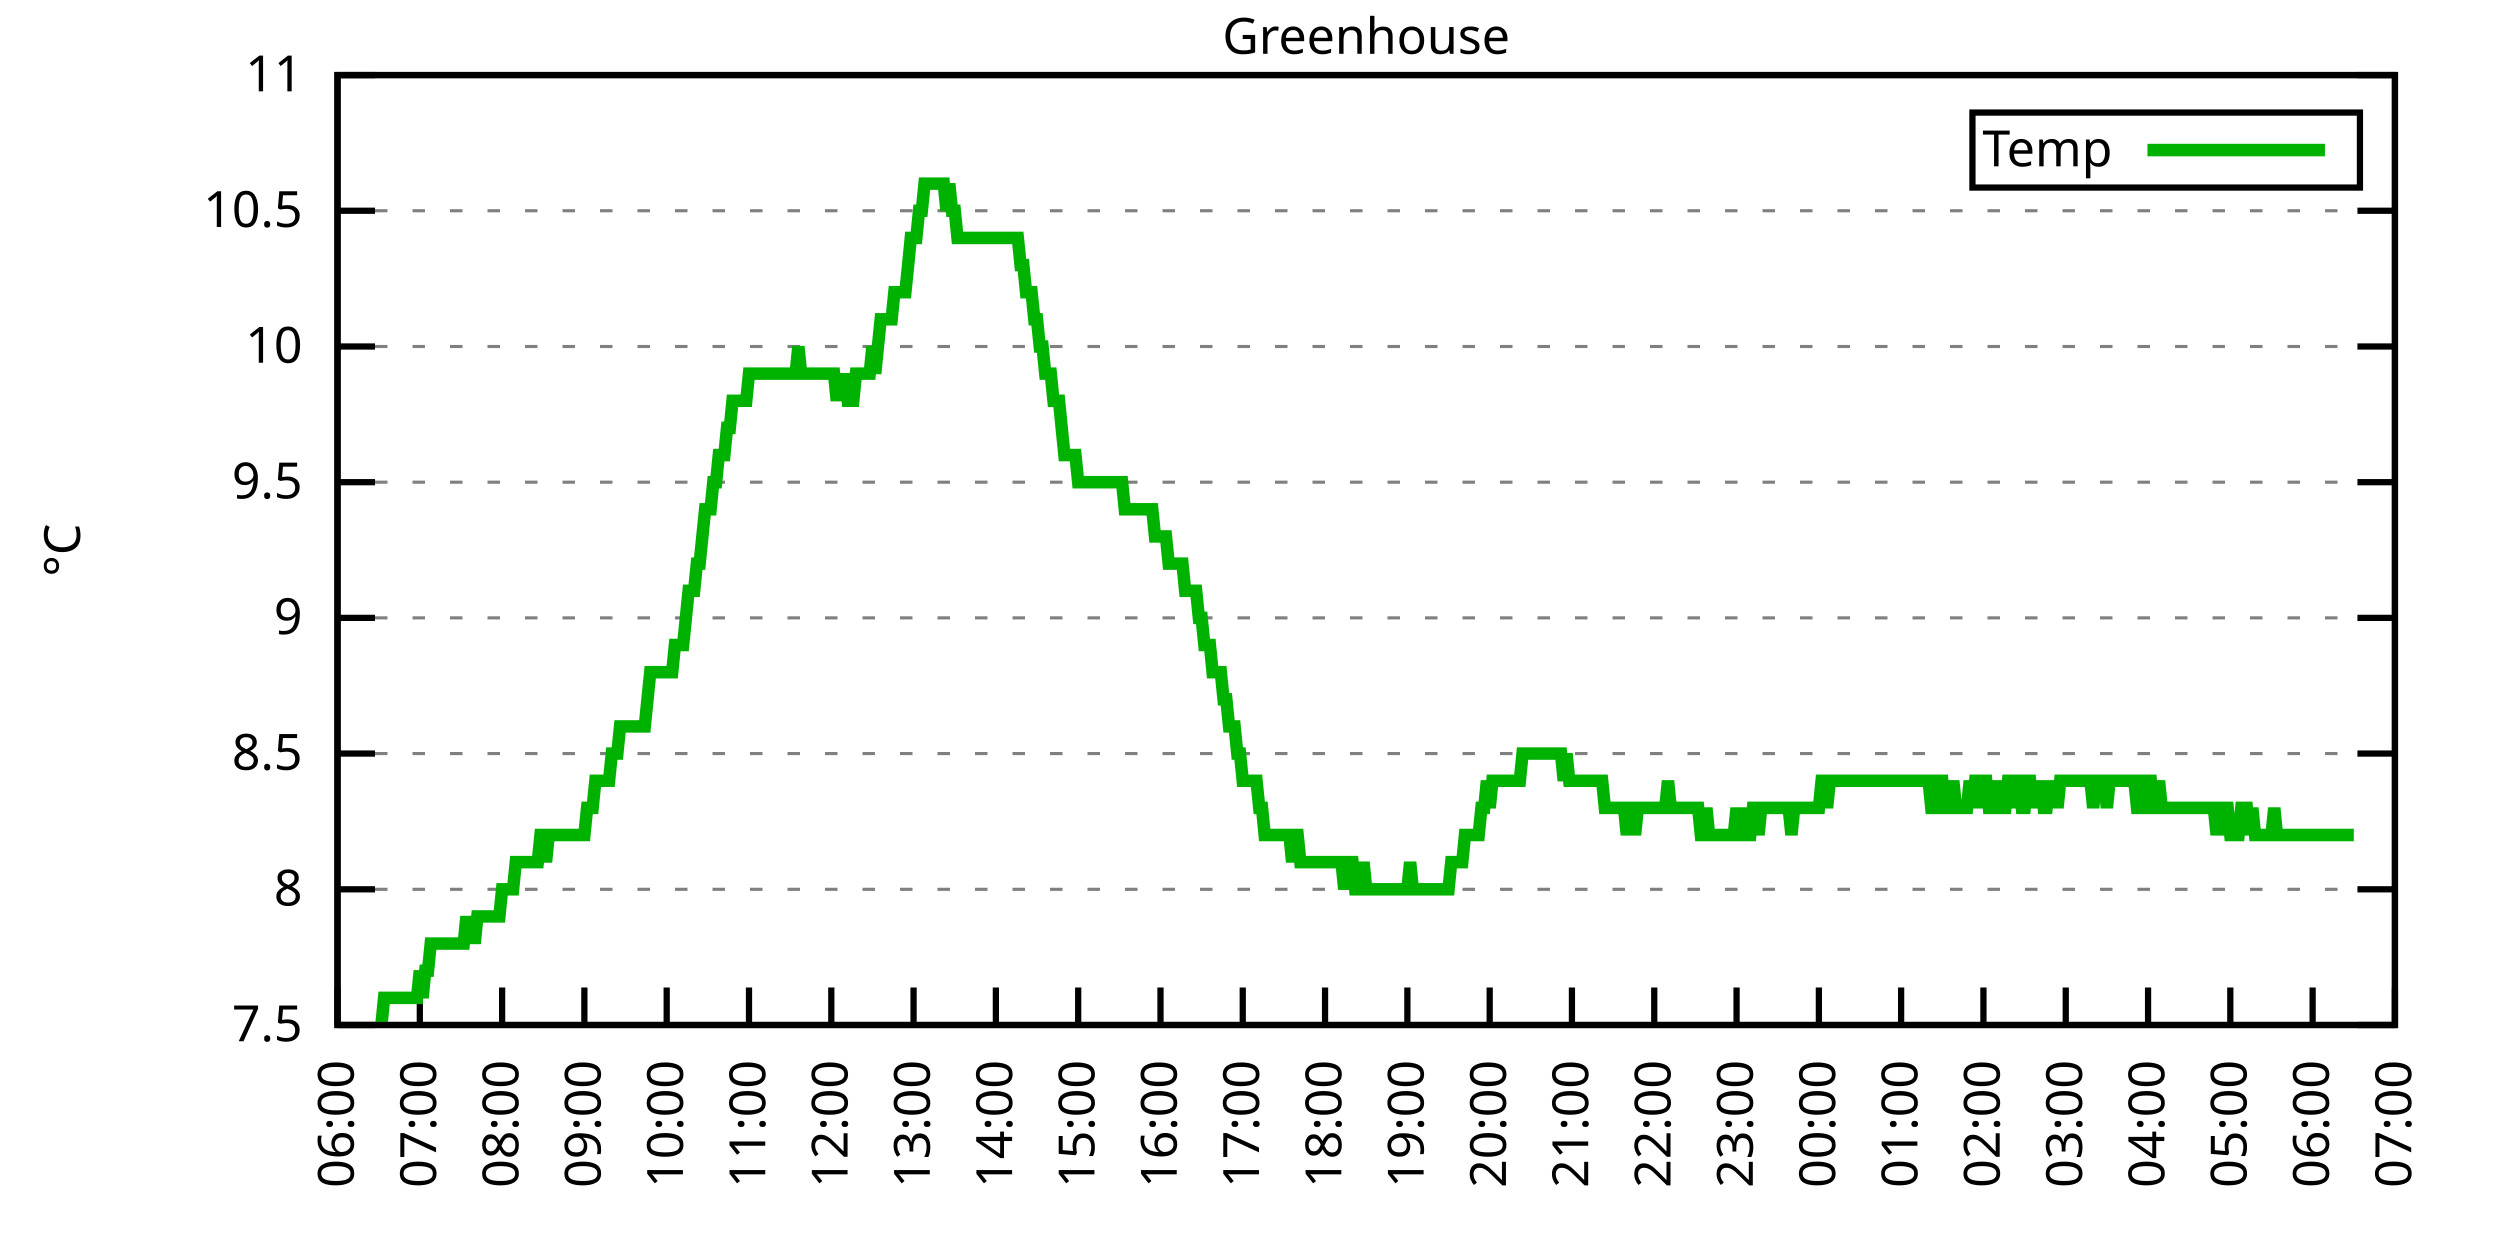
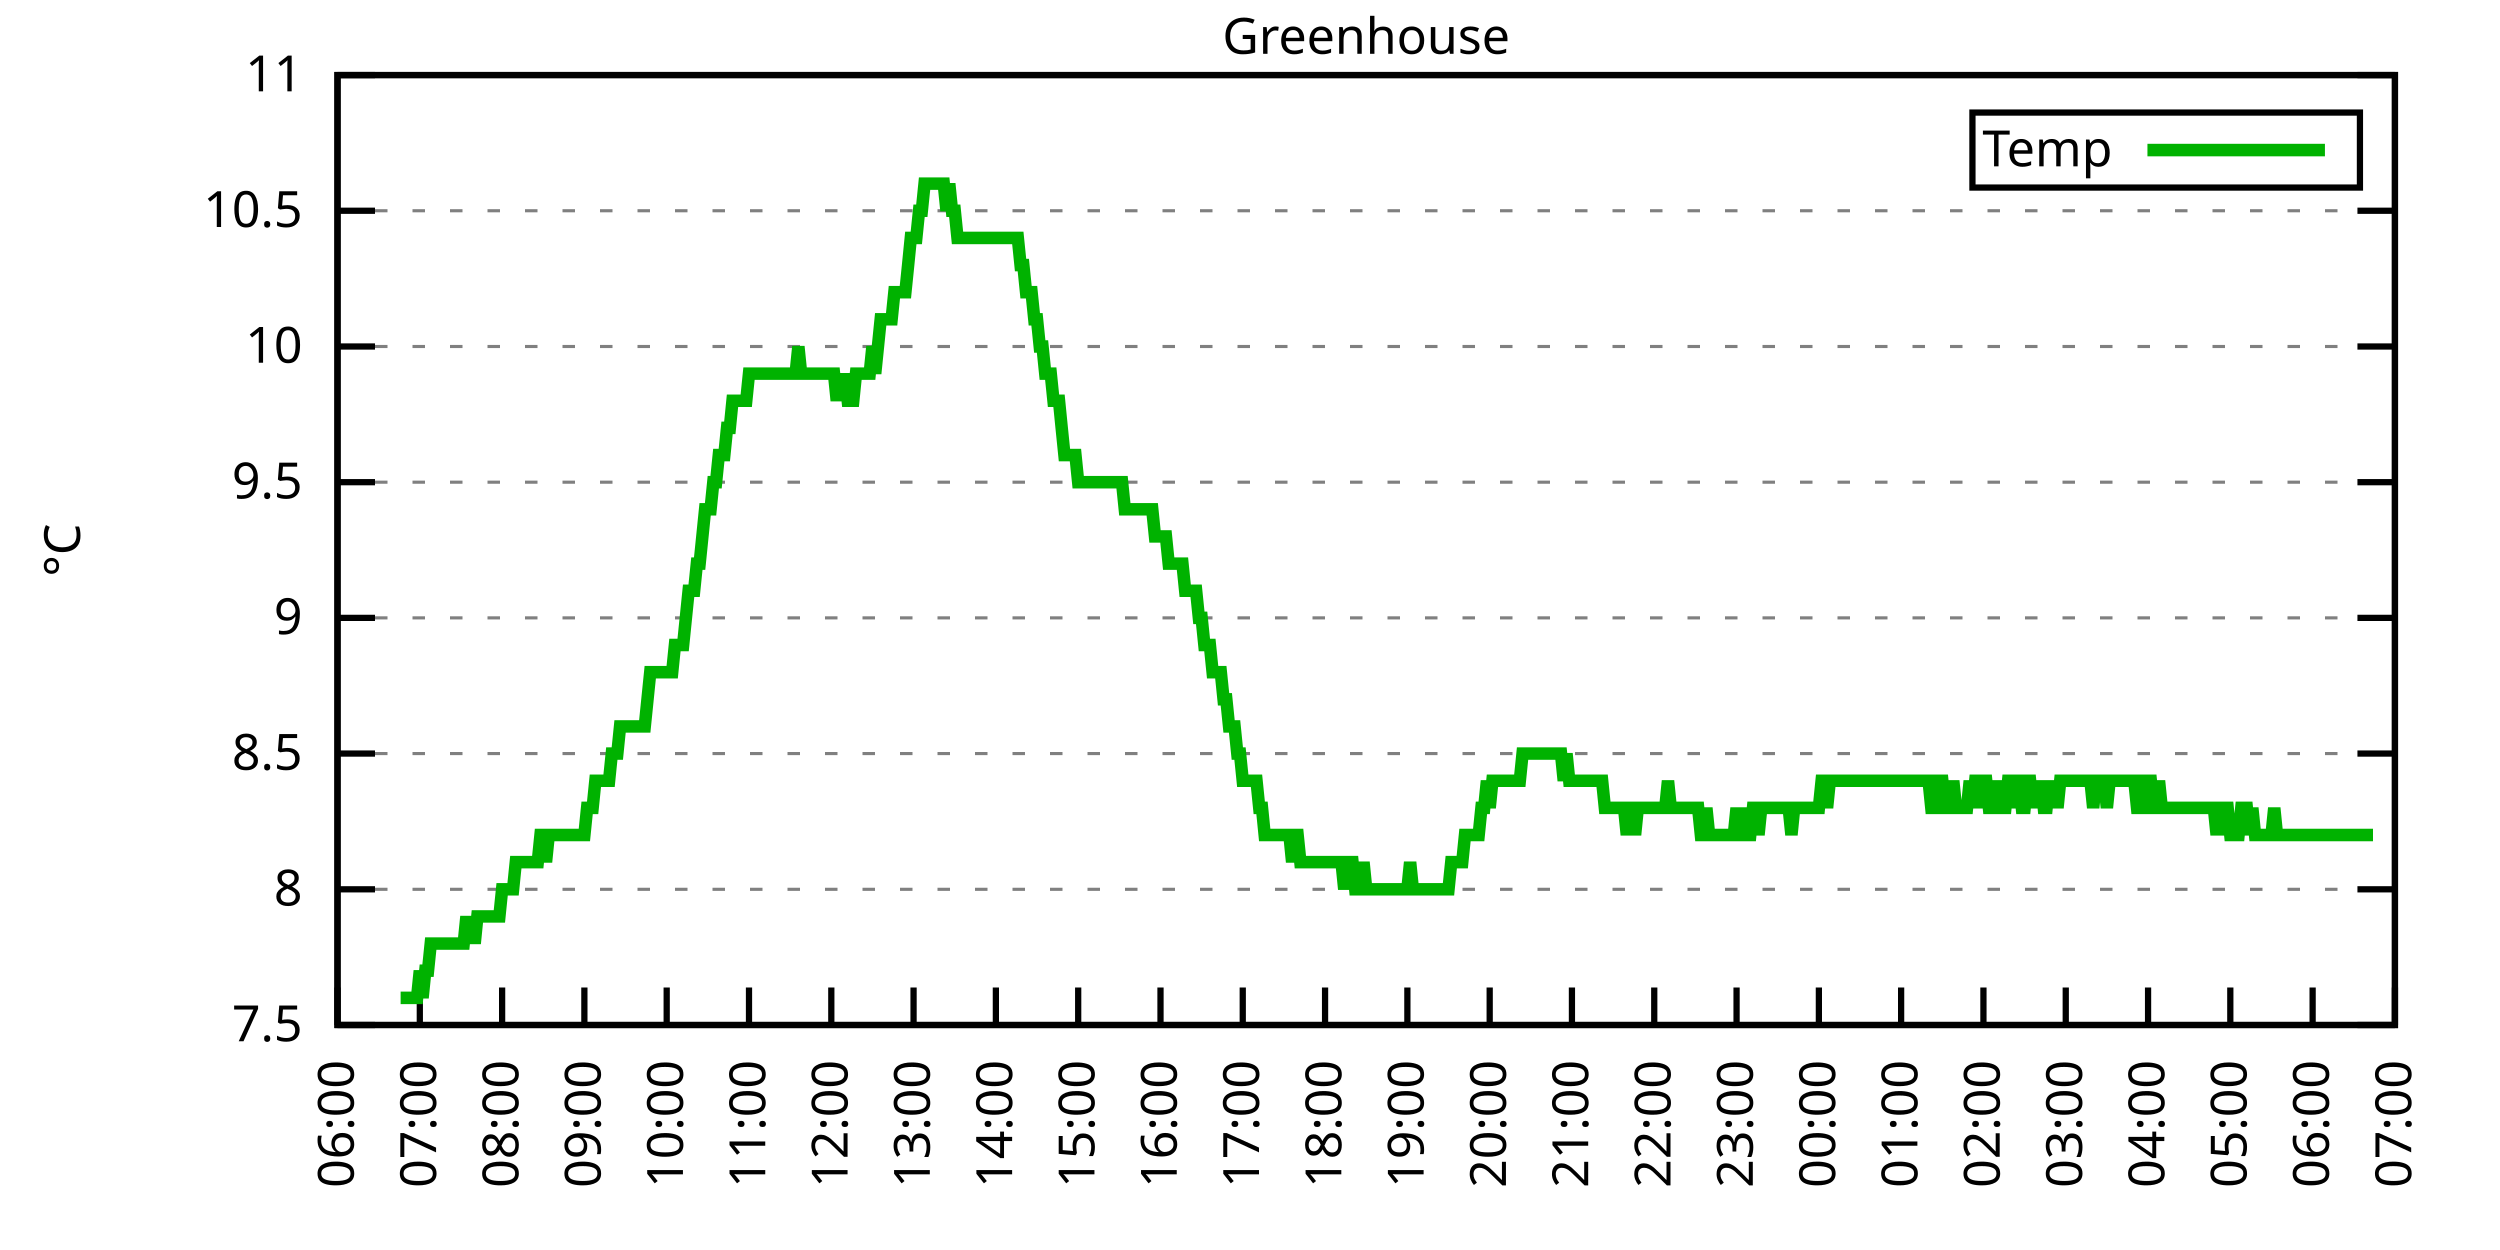
<svg xmlns="http://www.w3.org/2000/svg" xmlns:xlink="http://www.w3.org/1999/xlink" width="400" height="200" viewBox="0 0 400 200">
  <g id="gnuplot_canvas">
    <rect x="0" y="0" width="400" height="200" fill="none" />
    <defs>
      <circle id="gpDot" r="0.5" stroke-width="0.5" stroke="currentColor" />
      <path id="gpPt0" stroke-width="0.333" stroke="currentColor" d="M-1,0 h2 M0,-1 v2" />
      <path id="gpPt1" stroke-width="0.333" stroke="currentColor" d="M-1,-1 L1,1 M1,-1 L-1,1" />
      <path id="gpPt2" stroke-width="0.333" stroke="currentColor" d="M-1,0 L1,0 M0,-1 L0,1 M-1,-1 L1,1 M-1,1 L1,-1" />
      <rect id="gpPt3" stroke-width="0.333" stroke="currentColor" x="-1" y="-1" width="2" height="2" />
      <rect id="gpPt4" stroke-width="0.333" stroke="currentColor" fill="currentColor" x="-1" y="-1" width="2" height="2" />
      <circle id="gpPt5" stroke-width="0.333" stroke="currentColor" cx="0" cy="0" r="1" />
      <use xlink:href="#gpPt5" id="gpPt6" fill="currentColor" stroke="none" />
      <path id="gpPt7" stroke-width="0.333" stroke="currentColor" d="M0,-1.33 L-1.33,0.67 L1.33,0.67 z" />
      <use xlink:href="#gpPt7" id="gpPt8" fill="currentColor" stroke="none" />
      <use xlink:href="#gpPt7" id="gpPt9" stroke="currentColor" transform="rotate(180)" />
      <use xlink:href="#gpPt9" id="gpPt10" fill="currentColor" stroke="none" />
      <use xlink:href="#gpPt3" id="gpPt11" stroke="currentColor" transform="rotate(45)" />
      <use xlink:href="#gpPt11" id="gpPt12" fill="currentColor" stroke="none" />
      <path id="gpPt13" stroke-width="0.333" stroke="currentColor" d="M0,1.330 L1.265,0.411 L0.782,-1.067 L-0.782,-1.076 L-1.265,0.411 z" />
      <use xlink:href="#gpPt13" id="gpPt14" fill="currentColor" stroke="none" />
      <filter id="textbox" filterUnits="objectBoundingBox" x="0" y="0" height="1" width="1">
        <feFlood flood-color="white" flood-opacity="1" result="bgnd" />
        <feComposite in="SourceGraphic" in2="bgnd" operator="atop" />
      </filter>
      <filter id="greybox" filterUnits="objectBoundingBox" x="0" y="0" height="1" width="1">
        <feFlood flood-color="lightgrey" flood-opacity="1" result="grey" />
        <feComposite in="SourceGraphic" in2="grey" operator="atop" />
      </filter>
    </defs>
    <g fill="none" color="white" stroke="currentColor" stroke-width="1.00" stroke-linecap="butt" stroke-linejoin="miter">
</g>
    <g fill="none" color="black" stroke="currentColor" stroke-width="1.00" stroke-linecap="butt" stroke-linejoin="miter">
      <g stroke="none" shape-rendering="crispEdges">
        <polygon fill="rgb(255, 255, 255)" points="54.00,164.00 383.18,164.00 383.18,12.02 54.00,12.02 " />
      </g>
    </g>
    <g fill="none" color="black" stroke="currentColor" stroke-width="1.00" stroke-linecap="butt" stroke-linejoin="miter">
</g>
    <g fill="none" color="black" stroke="black" stroke-width="0.50" stroke-linecap="butt" stroke-linejoin="miter">
</g>
    <g fill="none" color="gray" stroke="currentColor" stroke-width="0.50" stroke-linecap="butt" stroke-linejoin="miter">
      <path stroke="gray" stroke-dasharray="2,4" class="gridline" d="M54.00,164.00 L383.19,164.00  " />
    </g>
    <g fill="none" color="gray" stroke="gray" stroke-width="1.00" stroke-linecap="butt" stroke-linejoin="miter">
</g>
    <g fill="none" color="black" stroke="currentColor" stroke-width="1.00" stroke-linecap="butt" stroke-linejoin="miter">
      <path stroke="black" d="M54.00,164.00 L60.00,164.00 M383.19,164.00 L377.19,164.00  " />
      <g transform="translate(48.40,166.60)" stroke="none" fill="black" font-family="Sans" font-size="8.00" text-anchor="end">
        <text>
          <tspan font-family="Sans"> 7.5</tspan>
        </text>
      </g>
    </g>
    <g fill="none" color="black" stroke="currentColor" stroke-width="1.00" stroke-linecap="butt" stroke-linejoin="miter">
</g>
    <g fill="none" color="black" stroke="black" stroke-width="0.50" stroke-linecap="butt" stroke-linejoin="miter">
</g>
    <g fill="none" color="gray" stroke="currentColor" stroke-width="0.50" stroke-linecap="butt" stroke-linejoin="miter">
      <path stroke="gray" stroke-dasharray="2,4" class="gridline" d="M54.00,142.29 L383.19,142.29  " />
    </g>
    <g fill="none" color="gray" stroke="gray" stroke-width="1.00" stroke-linecap="butt" stroke-linejoin="miter">
</g>
    <g fill="none" color="black" stroke="currentColor" stroke-width="1.00" stroke-linecap="butt" stroke-linejoin="miter">
      <path stroke="black" d="M54.00,142.29 L60.00,142.29 M383.19,142.29 L377.19,142.29  " />
      <g transform="translate(48.40,144.89)" stroke="none" fill="black" font-family="Sans" font-size="8.00" text-anchor="end">
        <text>
          <tspan font-family="Sans"> 8</tspan>
        </text>
      </g>
    </g>
    <g fill="none" color="black" stroke="currentColor" stroke-width="1.00" stroke-linecap="butt" stroke-linejoin="miter">
</g>
    <g fill="none" color="black" stroke="black" stroke-width="0.50" stroke-linecap="butt" stroke-linejoin="miter">
</g>
    <g fill="none" color="gray" stroke="currentColor" stroke-width="0.50" stroke-linecap="butt" stroke-linejoin="miter">
      <path stroke="gray" stroke-dasharray="2,4" class="gridline" d="M54.00,120.57 L383.19,120.57  " />
    </g>
    <g fill="none" color="gray" stroke="gray" stroke-width="1.00" stroke-linecap="butt" stroke-linejoin="miter">
</g>
    <g fill="none" color="black" stroke="currentColor" stroke-width="1.00" stroke-linecap="butt" stroke-linejoin="miter">
      <path stroke="black" d="M54.00,120.57 L60.00,120.57 M383.19,120.57 L377.19,120.57  " />
      <g transform="translate(48.40,123.17)" stroke="none" fill="black" font-family="Sans" font-size="8.00" text-anchor="end">
        <text>
          <tspan font-family="Sans"> 8.5</tspan>
        </text>
      </g>
    </g>
    <g fill="none" color="black" stroke="currentColor" stroke-width="1.00" stroke-linecap="butt" stroke-linejoin="miter">
</g>
    <g fill="none" color="black" stroke="black" stroke-width="0.50" stroke-linecap="butt" stroke-linejoin="miter">
</g>
    <g fill="none" color="gray" stroke="currentColor" stroke-width="0.50" stroke-linecap="butt" stroke-linejoin="miter">
      <path stroke="gray" stroke-dasharray="2,4" class="gridline" d="M54.00,98.86 L383.19,98.86  " />
    </g>
    <g fill="none" color="gray" stroke="gray" stroke-width="1.00" stroke-linecap="butt" stroke-linejoin="miter">
</g>
    <g fill="none" color="black" stroke="currentColor" stroke-width="1.00" stroke-linecap="butt" stroke-linejoin="miter">
      <path stroke="black" d="M54.00,98.86 L60.00,98.86 M383.19,98.86 L377.19,98.86  " />
      <g transform="translate(48.40,101.46)" stroke="none" fill="black" font-family="Sans" font-size="8.00" text-anchor="end">
        <text>
          <tspan font-family="Sans"> 9</tspan>
        </text>
      </g>
    </g>
    <g fill="none" color="black" stroke="currentColor" stroke-width="1.00" stroke-linecap="butt" stroke-linejoin="miter">
</g>
    <g fill="none" color="black" stroke="black" stroke-width="0.50" stroke-linecap="butt" stroke-linejoin="miter">
</g>
    <g fill="none" color="gray" stroke="currentColor" stroke-width="0.50" stroke-linecap="butt" stroke-linejoin="miter">
      <path stroke="gray" stroke-dasharray="2,4" class="gridline" d="M54.00,77.15 L383.19,77.15  " />
    </g>
    <g fill="none" color="gray" stroke="gray" stroke-width="1.00" stroke-linecap="butt" stroke-linejoin="miter">
</g>
    <g fill="none" color="black" stroke="currentColor" stroke-width="1.00" stroke-linecap="butt" stroke-linejoin="miter">
      <path stroke="black" d="M54.00,77.15 L60.00,77.15 M383.19,77.15 L377.19,77.15  " />
      <g transform="translate(48.40,79.75)" stroke="none" fill="black" font-family="Sans" font-size="8.00" text-anchor="end">
        <text>
          <tspan font-family="Sans"> 9.5</tspan>
        </text>
      </g>
    </g>
    <g fill="none" color="black" stroke="currentColor" stroke-width="1.00" stroke-linecap="butt" stroke-linejoin="miter">
</g>
    <g fill="none" color="black" stroke="black" stroke-width="0.50" stroke-linecap="butt" stroke-linejoin="miter">
</g>
    <g fill="none" color="gray" stroke="currentColor" stroke-width="0.50" stroke-linecap="butt" stroke-linejoin="miter">
      <path stroke="gray" stroke-dasharray="2,4" class="gridline" d="M54.00,55.44 L383.19,55.44  " />
    </g>
    <g fill="none" color="gray" stroke="gray" stroke-width="1.00" stroke-linecap="butt" stroke-linejoin="miter">
</g>
    <g fill="none" color="black" stroke="currentColor" stroke-width="1.00" stroke-linecap="butt" stroke-linejoin="miter">
      <path stroke="black" d="M54.00,55.44 L60.00,55.44 M383.19,55.44 L377.19,55.44  " />
      <g transform="translate(48.40,58.04)" stroke="none" fill="black" font-family="Sans" font-size="8.00" text-anchor="end">
        <text>
          <tspan font-family="Sans"> 10</tspan>
        </text>
      </g>
    </g>
    <g fill="none" color="black" stroke="currentColor" stroke-width="1.00" stroke-linecap="butt" stroke-linejoin="miter">
</g>
    <g fill="none" color="black" stroke="black" stroke-width="0.50" stroke-linecap="butt" stroke-linejoin="miter">
</g>
    <g fill="none" color="gray" stroke="currentColor" stroke-width="0.50" stroke-linecap="butt" stroke-linejoin="miter">
      <path stroke="gray" stroke-dasharray="2,4" class="gridline" d="M54.00,33.72 L383.19,33.72  " />
    </g>
    <g fill="none" color="gray" stroke="gray" stroke-width="1.00" stroke-linecap="butt" stroke-linejoin="miter">
</g>
    <g fill="none" color="black" stroke="currentColor" stroke-width="1.00" stroke-linecap="butt" stroke-linejoin="miter">
      <path stroke="black" d="M54.00,33.72 L60.00,33.72 M383.19,33.72 L377.19,33.72  " />
      <g transform="translate(48.40,36.32)" stroke="none" fill="black" font-family="Sans" font-size="8.00" text-anchor="end">
        <text>
          <tspan font-family="Sans"> 10.5</tspan>
        </text>
      </g>
    </g>
    <g fill="none" color="black" stroke="currentColor" stroke-width="1.00" stroke-linecap="butt" stroke-linejoin="miter">
</g>
    <g fill="none" color="black" stroke="black" stroke-width="0.50" stroke-linecap="butt" stroke-linejoin="miter">
</g>
    <g fill="none" color="gray" stroke="currentColor" stroke-width="0.50" stroke-linecap="butt" stroke-linejoin="miter">
      <path stroke="gray" stroke-dasharray="2,4" class="gridline" d="M54.00,12.01 L383.19,12.01  " />
    </g>
    <g fill="none" color="gray" stroke="gray" stroke-width="1.00" stroke-linecap="butt" stroke-linejoin="miter">
</g>
    <g fill="none" color="black" stroke="currentColor" stroke-width="1.00" stroke-linecap="butt" stroke-linejoin="miter">
      <path stroke="black" d="M54.00,12.01 L60.00,12.01 M383.19,12.01 L377.19,12.01  " />
      <g transform="translate(48.40,14.61)" stroke="none" fill="black" font-family="Sans" font-size="8.00" text-anchor="end">
        <text>
          <tspan font-family="Sans"> 11</tspan>
        </text>
      </g>
    </g>
    <g fill="none" color="black" stroke="currentColor" stroke-width="1.00" stroke-linecap="butt" stroke-linejoin="miter">
      <path stroke="black" d="M54.00,164.00 L54.00,158.00  " />
      <g transform="translate(56.60,169.60) rotate(270.00)" stroke="none" fill="black" font-family="Sans" font-size="8.00" text-anchor="end">
        <text>
          <tspan font-family="Sans">06:00</tspan>
        </text>
      </g>
    </g>
    <g fill="none" color="black" stroke="currentColor" stroke-width="1.00" stroke-linecap="butt" stroke-linejoin="miter">
      <path stroke="black" d="M67.17,164.00 L67.17,158.00  " />
      <g transform="translate(69.77,169.60) rotate(270.00)" stroke="none" fill="black" font-family="Sans" font-size="8.00" text-anchor="end">
        <text>
          <tspan font-family="Sans">07:00</tspan>
        </text>
      </g>
    </g>
    <g fill="none" color="black" stroke="currentColor" stroke-width="1.00" stroke-linecap="butt" stroke-linejoin="miter">
      <path stroke="black" d="M80.34,164.00 L80.34,158.00  " />
      <g transform="translate(82.94,169.60) rotate(270.00)" stroke="none" fill="black" font-family="Sans" font-size="8.00" text-anchor="end">
        <text>
          <tspan font-family="Sans">08:00</tspan>
        </text>
      </g>
    </g>
    <g fill="none" color="black" stroke="currentColor" stroke-width="1.00" stroke-linecap="butt" stroke-linejoin="miter">
      <path stroke="black" d="M93.50,164.00 L93.50,158.00  " />
      <g transform="translate(96.10,169.60) rotate(270.00)" stroke="none" fill="black" font-family="Sans" font-size="8.00" text-anchor="end">
        <text>
          <tspan font-family="Sans">09:00</tspan>
        </text>
      </g>
    </g>
    <g fill="none" color="black" stroke="currentColor" stroke-width="1.00" stroke-linecap="butt" stroke-linejoin="miter">
      <path stroke="black" d="M106.67,164.00 L106.67,158.00  " />
      <g transform="translate(109.27,169.60) rotate(270.00)" stroke="none" fill="black" font-family="Sans" font-size="8.00" text-anchor="end">
        <text>
          <tspan font-family="Sans">10:00</tspan>
        </text>
      </g>
    </g>
    <g fill="none" color="black" stroke="currentColor" stroke-width="1.00" stroke-linecap="butt" stroke-linejoin="miter">
      <path stroke="black" d="M119.84,164.00 L119.84,158.00  " />
      <g transform="translate(122.44,169.60) rotate(270.00)" stroke="none" fill="black" font-family="Sans" font-size="8.00" text-anchor="end">
        <text>
          <tspan font-family="Sans">11:00</tspan>
        </text>
      </g>
    </g>
    <g fill="none" color="black" stroke="currentColor" stroke-width="1.00" stroke-linecap="butt" stroke-linejoin="miter">
      <path stroke="black" d="M133.01,164.00 L133.01,158.00  " />
      <g transform="translate(135.61,169.60) rotate(270.00)" stroke="none" fill="black" font-family="Sans" font-size="8.00" text-anchor="end">
        <text>
          <tspan font-family="Sans">12:00</tspan>
        </text>
      </g>
    </g>
    <g fill="none" color="black" stroke="currentColor" stroke-width="1.00" stroke-linecap="butt" stroke-linejoin="miter">
      <path stroke="black" d="M146.17,164.00 L146.17,158.00  " />
      <g transform="translate(148.77,169.60) rotate(270.00)" stroke="none" fill="black" font-family="Sans" font-size="8.00" text-anchor="end">
        <text>
          <tspan font-family="Sans">13:00</tspan>
        </text>
      </g>
    </g>
    <g fill="none" color="black" stroke="currentColor" stroke-width="1.00" stroke-linecap="butt" stroke-linejoin="miter">
      <path stroke="black" d="M159.34,164.00 L159.34,158.00  " />
      <g transform="translate(161.94,169.60) rotate(270.00)" stroke="none" fill="black" font-family="Sans" font-size="8.00" text-anchor="end">
        <text>
          <tspan font-family="Sans">14:00</tspan>
        </text>
      </g>
    </g>
    <g fill="none" color="black" stroke="currentColor" stroke-width="1.00" stroke-linecap="butt" stroke-linejoin="miter">
      <path stroke="black" d="M172.51,164.00 L172.51,158.00  " />
      <g transform="translate(175.11,169.60) rotate(270.00)" stroke="none" fill="black" font-family="Sans" font-size="8.00" text-anchor="end">
        <text>
          <tspan font-family="Sans">15:00</tspan>
        </text>
      </g>
    </g>
    <g fill="none" color="black" stroke="currentColor" stroke-width="1.00" stroke-linecap="butt" stroke-linejoin="miter">
      <path stroke="black" d="M185.68,164.00 L185.68,158.00  " />
      <g transform="translate(188.28,169.60) rotate(270.00)" stroke="none" fill="black" font-family="Sans" font-size="8.00" text-anchor="end">
        <text>
          <tspan font-family="Sans">16:00</tspan>
        </text>
      </g>
    </g>
    <g fill="none" color="black" stroke="currentColor" stroke-width="1.00" stroke-linecap="butt" stroke-linejoin="miter">
      <path stroke="black" d="M198.84,164.00 L198.84,158.00  " />
      <g transform="translate(201.44,169.60) rotate(270.00)" stroke="none" fill="black" font-family="Sans" font-size="8.00" text-anchor="end">
        <text>
          <tspan font-family="Sans">17:00</tspan>
        </text>
      </g>
    </g>
    <g fill="none" color="black" stroke="currentColor" stroke-width="1.00" stroke-linecap="butt" stroke-linejoin="miter">
      <path stroke="black" d="M212.01,164.00 L212.01,158.00  " />
      <g transform="translate(214.61,169.60) rotate(270.00)" stroke="none" fill="black" font-family="Sans" font-size="8.00" text-anchor="end">
        <text>
          <tspan font-family="Sans">18:00</tspan>
        </text>
      </g>
    </g>
    <g fill="none" color="black" stroke="currentColor" stroke-width="1.00" stroke-linecap="butt" stroke-linejoin="miter">
      <path stroke="black" d="M225.18,164.00 L225.18,158.00  " />
      <g transform="translate(227.78,169.60) rotate(270.00)" stroke="none" fill="black" font-family="Sans" font-size="8.00" text-anchor="end">
        <text>
          <tspan font-family="Sans">19:00</tspan>
        </text>
      </g>
    </g>
    <g fill="none" color="black" stroke="currentColor" stroke-width="1.00" stroke-linecap="butt" stroke-linejoin="miter">
      <path stroke="black" d="M238.35,164.00 L238.35,158.00  " />
      <g transform="translate(240.95,169.60) rotate(270.00)" stroke="none" fill="black" font-family="Sans" font-size="8.00" text-anchor="end">
        <text>
          <tspan font-family="Sans">20:00</tspan>
        </text>
      </g>
    </g>
    <g fill="none" color="black" stroke="currentColor" stroke-width="1.00" stroke-linecap="butt" stroke-linejoin="miter">
      <path stroke="black" d="M251.51,164.00 L251.51,158.00  " />
      <g transform="translate(254.11,169.60) rotate(270.00)" stroke="none" fill="black" font-family="Sans" font-size="8.00" text-anchor="end">
        <text>
          <tspan font-family="Sans">21:00</tspan>
        </text>
      </g>
    </g>
    <g fill="none" color="black" stroke="currentColor" stroke-width="1.00" stroke-linecap="butt" stroke-linejoin="miter">
      <path stroke="black" d="M264.68,164.00 L264.68,158.00  " />
      <g transform="translate(267.28,169.60) rotate(270.00)" stroke="none" fill="black" font-family="Sans" font-size="8.00" text-anchor="end">
        <text>
          <tspan font-family="Sans">22:00</tspan>
        </text>
      </g>
    </g>
    <g fill="none" color="black" stroke="currentColor" stroke-width="1.00" stroke-linecap="butt" stroke-linejoin="miter">
      <path stroke="black" d="M277.85,164.00 L277.85,158.00  " />
      <g transform="translate(280.45,169.60) rotate(270.00)" stroke="none" fill="black" font-family="Sans" font-size="8.00" text-anchor="end">
        <text>
          <tspan font-family="Sans">23:00</tspan>
        </text>
      </g>
    </g>
    <g fill="none" color="black" stroke="currentColor" stroke-width="1.00" stroke-linecap="butt" stroke-linejoin="miter">
      <path stroke="black" d="M291.02,164.00 L291.02,158.00  " />
      <g transform="translate(293.62,169.60) rotate(270.00)" stroke="none" fill="black" font-family="Sans" font-size="8.00" text-anchor="end">
        <text>
          <tspan font-family="Sans">00:00</tspan>
        </text>
      </g>
    </g>
    <g fill="none" color="black" stroke="currentColor" stroke-width="1.00" stroke-linecap="butt" stroke-linejoin="miter">
      <path stroke="black" d="M304.18,164.00 L304.18,158.00  " />
      <g transform="translate(306.78,169.60) rotate(270.00)" stroke="none" fill="black" font-family="Sans" font-size="8.00" text-anchor="end">
        <text>
          <tspan font-family="Sans">01:00</tspan>
        </text>
      </g>
    </g>
    <g fill="none" color="black" stroke="currentColor" stroke-width="1.00" stroke-linecap="butt" stroke-linejoin="miter">
      <path stroke="black" d="M317.35,164.00 L317.35,158.00  " />
      <g transform="translate(319.95,169.60) rotate(270.00)" stroke="none" fill="black" font-family="Sans" font-size="8.00" text-anchor="end">
        <text>
          <tspan font-family="Sans">02:00</tspan>
        </text>
      </g>
    </g>
    <g fill="none" color="black" stroke="currentColor" stroke-width="1.00" stroke-linecap="butt" stroke-linejoin="miter">
      <path stroke="black" d="M330.52,164.00 L330.52,158.00  " />
      <g transform="translate(333.12,169.60) rotate(270.00)" stroke="none" fill="black" font-family="Sans" font-size="8.00" text-anchor="end">
        <text>
          <tspan font-family="Sans">03:00</tspan>
        </text>
      </g>
    </g>
    <g fill="none" color="black" stroke="currentColor" stroke-width="1.00" stroke-linecap="butt" stroke-linejoin="miter">
      <path stroke="black" d="M343.69,164.00 L343.69,158.00  " />
      <g transform="translate(346.29,169.60) rotate(270.00)" stroke="none" fill="black" font-family="Sans" font-size="8.00" text-anchor="end">
        <text>
          <tspan font-family="Sans">04:00</tspan>
        </text>
      </g>
    </g>
    <g fill="none" color="black" stroke="currentColor" stroke-width="1.00" stroke-linecap="butt" stroke-linejoin="miter">
      <path stroke="black" d="M356.85,164.00 L356.85,158.00  " />
      <g transform="translate(359.45,169.60) rotate(270.00)" stroke="none" fill="black" font-family="Sans" font-size="8.00" text-anchor="end">
        <text>
          <tspan font-family="Sans">05:00</tspan>
        </text>
      </g>
    </g>
    <g fill="none" color="black" stroke="currentColor" stroke-width="1.00" stroke-linecap="butt" stroke-linejoin="miter">
      <path stroke="black" d="M370.02,164.00 L370.02,158.00  " />
      <g transform="translate(372.62,169.60) rotate(270.00)" stroke="none" fill="black" font-family="Sans" font-size="8.00" text-anchor="end">
        <text>
          <tspan font-family="Sans">06:00</tspan>
        </text>
      </g>
    </g>
    <g fill="none" color="black" stroke="currentColor" stroke-width="1.00" stroke-linecap="butt" stroke-linejoin="miter">
      <path stroke="black" d="M383.19,164.00 L383.19,158.00  " />
      <g transform="translate(385.79,169.60) rotate(270.00)" stroke="none" fill="black" font-family="Sans" font-size="8.00" text-anchor="end">
        <text>
          <tspan font-family="Sans">07:00</tspan>
        </text>
      </g>
    </g>
    <g fill="none" color="black" stroke="currentColor" stroke-width="1.00" stroke-linecap="butt" stroke-linejoin="miter">
</g>
    <g fill="none" color="black" stroke="currentColor" stroke-width="1.00" stroke-linecap="butt" stroke-linejoin="miter">
      <path stroke="black" d="M54.00,12.01 L54.00,164.00 L383.19,164.00 L383.19,12.01 L54.00,12.01 Z  " />
    </g>
    <g fill="none" color="black" stroke="currentColor" stroke-width="1.00" stroke-linecap="butt" stroke-linejoin="miter">
</g>
    <g fill="none" color="black" stroke="currentColor" stroke-width="1.00" stroke-linecap="butt" stroke-linejoin="miter">
      <path stroke="black" d="M315.59,30.01 L315.59,18.01 L377.59,18.01 L377.59,30.01 L315.59,30.01 Z  " />
    </g>
    <g id="Greenhouse_plot_1">
      <g fill="none" color="white" stroke="black" stroke-width="2.00" stroke-linecap="butt" stroke-linejoin="miter">
</g>
      <g fill="none" color="black" stroke="currentColor" stroke-width="2.00" stroke-linecap="butt" stroke-linejoin="miter">
        <g transform="translate(337.99,26.61)" stroke="none" fill="black" font-family="Sans" font-size="8.00" text-anchor="end">
          <text>
            <tspan font-family="Sans">Temp</tspan>
          </text>
        </g>
      </g>
      <g fill="none" color="black" stroke="currentColor" stroke-width="2.00" stroke-linecap="butt" stroke-linejoin="miter">
-         <path stroke="rgb(  0, 178,   0)" d="M343.59,24.01 L371.99,24.01 M61.02,164.00 L61.46,159.66 L61.90,159.66 L62.34,159.66 L62.78,159.66 L63.22,159.66   L63.66,159.66 L64.10,159.66 L64.53,159.66 L64.97,159.66 L65.41,159.66 L65.85,159.66 L66.29,159.66 L66.73,159.66   L67.17,155.31 L67.61,159.66 L68.05,155.31 L68.48,155.31 L68.92,150.97 L69.36,150.97 L69.80,150.97 L70.24,150.97   L70.68,150.97 L71.12,150.97 L71.56,150.97 L72.00,150.97 L72.43,150.97 L72.87,150.97 L73.31,150.97 L73.75,150.97   L74.19,150.97 L74.63,146.63 L75.07,150.97 L75.51,146.63 L75.95,150.97 L76.38,146.63 L76.82,146.63 L77.26,146.63   L77.70,146.63 L78.14,146.63 L78.58,146.63 L79.02,146.63 L79.46,146.63 L79.90,146.63 L80.34,142.29 L80.77,142.29   L81.21,142.29 L81.65,142.29 L82.09,142.29 L82.53,137.94 L82.97,137.94 L83.41,137.94 L83.85,137.94 L84.29,137.94   L84.72,137.94 L85.16,137.94 L85.60,137.94 L86.04,137.94 L86.48,133.60 L86.92,133.60 L87.36,137.94 L87.80,133.60   L88.24,133.60 L88.67,133.60 L89.11,133.60 L89.55,133.60 L89.99,133.60 L90.43,133.60 L90.87,133.60 L91.31,133.60   L91.75,133.60 L92.19,133.60 L92.62,133.60 L93.06,133.60 L93.50,133.60 L93.94,129.26 L94.38,129.26 L94.82,129.26   L95.26,124.92 L95.70,124.92 L96.14,124.92 L96.58,124.92 L97.01,124.92 L97.45,124.92 L97.89,120.57 L98.33,120.57   L98.77,120.57 L99.21,116.23 L99.65,116.23 L100.09,116.23 L100.53,116.23 L100.96,116.23 L101.40,116.23 L101.84,116.23   L102.28,116.23 L102.72,116.23 L103.16,116.23 L103.60,111.89 L104.04,107.55 L104.48,107.55 L104.91,107.55 L105.35,107.55   L105.79,107.55 L106.23,107.55 L106.67,107.55 L107.11,107.55 L107.55,107.55 L107.99,103.20 L108.43,103.20 L108.87,103.20   L109.30,103.20 L109.74,98.86 L110.18,94.52 L110.62,94.52 L111.06,94.52 L111.50,90.18 L111.94,90.18 L112.38,85.83   L112.82,81.49 L113.25,81.49 L113.69,81.49 L114.13,77.15 L114.57,77.15 L115.01,72.81 L115.45,72.81 L115.89,72.81   L116.33,68.46 L116.77,68.46 L117.20,64.12 L117.64,64.12 L118.08,64.12 L118.52,64.12 L118.96,64.12 L119.40,64.12   L119.84,59.78 L120.28,59.78 L120.72,59.78 L121.15,59.78 L121.59,59.78 L122.03,59.78 L122.47,59.78 L122.91,59.78   L123.35,59.78 L123.79,59.78 L124.23,59.78 L124.67,59.78 L125.11,59.78 L125.54,59.78 L125.98,59.78 L126.42,59.78   L126.86,59.78 L127.30,59.78 L127.74,55.44 L128.18,59.78 L128.62,59.78 L129.06,59.78 L129.49,59.78 L129.93,59.78   L130.37,59.78 L130.81,59.78 L131.25,59.78 L131.69,59.78 L132.13,59.78 L132.57,59.78 L133.01,59.78 L133.44,59.78   L133.88,64.12 L134.32,59.78 L134.76,64.12 L135.20,59.78 L135.64,64.12 L136.08,64.12 L136.52,64.12 L136.96,59.78   L137.39,59.78 L137.83,59.78 L138.27,59.78 L138.71,59.78 L139.15,59.78 L139.59,55.44 L140.03,59.78 L140.47,55.44   L140.91,51.09 L141.35,51.09 L141.78,51.09 L142.22,51.09 L142.66,51.09 L143.10,46.75 L143.54,46.75 L143.98,46.75   L144.42,46.75 L144.86,46.75 L145.30,42.41 L145.73,38.07 L146.17,38.07 L146.61,38.07 L147.05,33.72 L147.49,33.72   L147.93,29.38 L148.37,29.38 L148.81,29.38 L149.25,29.38 L149.68,29.38 L150.12,29.38 L150.56,29.38 L151.00,29.38   L151.44,33.72 L151.88,29.38 L152.32,33.72 L152.76,33.72 L153.20,38.07 L153.63,38.07 L154.07,38.07 L154.51,38.07   L154.95,38.07 L155.39,38.07 L155.83,38.07 L156.27,38.07 L156.71,38.07 L157.15,38.07 L157.59,38.07 L158.02,38.07   L158.46,38.07 L158.90,38.07 L159.34,38.07 L159.78,38.07 L160.22,38.07 L160.66,38.07 L161.10,38.07 L161.54,38.07   L161.97,38.07 L162.41,38.07 L162.85,38.07 L163.29,42.41 L163.73,42.41 L164.17,46.75 L164.61,46.75 L165.05,46.75   L165.49,51.09 L165.92,51.09 L166.36,55.44 L166.80,55.44 L167.24,59.78 L167.68,59.78 L168.12,59.78 L168.56,64.12   L169.00,64.12 L169.44,64.12 L169.87,68.46 L170.31,72.81 L170.75,72.81 L171.19,72.81 L171.63,72.81 L172.07,72.81   L172.51,77.15 L172.95,77.15 L173.39,77.15 L173.83,77.15 L174.26,77.15 L174.70,77.15 L175.14,77.15 L175.58,77.15   L176.02,77.15 L176.46,77.15 L176.90,77.15 L177.34,77.15 L177.78,77.15 L178.21,77.15 L178.65,77.15 L179.09,77.15   L179.53,77.15 L179.97,81.49 L180.41,81.49 L180.85,81.49 L181.29,81.49 L181.73,81.49 L182.16,81.49 L182.60,81.49   L183.04,81.49 L183.48,81.49 L183.92,81.49 L184.36,81.49 L184.80,85.83 L185.24,85.83 L185.68,85.83 L186.11,85.83   L186.55,85.83 L186.99,90.18 L187.43,90.18 L187.87,90.18 L188.31,90.18 L188.75,90.18 L189.19,90.18 L189.63,94.52   L190.07,94.52 L190.50,94.52 L190.94,94.52 L191.38,94.52 L191.82,98.86 L192.26,98.86 L192.70,103.20 L193.14,103.20   L193.58,103.20 L194.02,107.55 L194.45,107.55 L194.89,107.55 L195.33,107.55 L195.77,111.89 L196.21,111.89 L196.65,116.23   L197.09,116.23 L197.53,116.23 L197.97,120.57 L198.40,120.57 L198.84,124.92 L199.28,124.92 L199.72,124.92 L200.16,124.92   L200.60,124.92 L201.04,124.92 L201.48,129.26 L201.92,129.26 L202.35,133.60 L202.79,133.60 L203.23,133.60 L203.67,133.60   L204.11,133.60 L204.55,133.60 L204.99,133.60 L205.43,133.60 L205.87,133.60 L206.31,133.60 L206.74,137.94 L207.18,133.60   L207.62,133.60 L208.06,137.94 L208.50,137.94 L208.94,137.94 L209.38,137.94 L209.82,137.94 L210.26,137.94 L210.69,137.94   L211.13,137.94 L211.57,137.94 L212.01,137.94 L212.45,137.94 L212.89,137.94 L213.33,137.94 L213.77,137.94 L214.21,137.94   L214.64,137.94 L215.08,142.29 L215.52,137.94 L215.96,137.94 L216.40,137.94 L216.84,142.29 L217.28,142.29 L217.72,142.29   L218.16,137.94 L218.60,142.29 L219.03,142.29 L219.47,142.29 L219.91,142.29 L220.35,142.29 L220.79,142.29 L221.23,142.29   L221.67,142.29 L222.11,142.29 L222.55,142.29 L222.98,142.29 L223.42,142.29 L223.86,142.29 L224.30,142.29 L224.74,142.29   L225.18,142.29 L225.62,137.94 L226.06,142.29 L226.50,142.29 L226.93,142.29 L227.37,142.29 L227.81,142.29 L228.25,142.29   L228.69,142.29 L229.13,142.29 L229.57,142.29 L230.01,142.29 L230.45,142.29 L230.88,142.29 L231.32,142.29 L231.76,142.29   L232.20,137.94 L232.64,137.94 L233.08,137.94 L233.52,137.94 L233.96,137.94 L234.40,133.60 L234.84,133.60 L235.27,133.60   L235.71,133.60 L236.15,133.60 L236.59,133.60 L237.03,129.26 L237.47,129.26 L237.91,124.92 L238.35,129.26 L238.79,124.92   L239.22,124.92 L239.66,124.92 L240.10,124.92 L240.54,124.92 L240.98,124.92 L241.42,124.92 L241.86,124.92 L242.30,124.92   L242.74,124.92 L243.17,124.92 L243.61,120.57 L244.05,120.57 L244.49,120.57 L244.93,120.57 L245.37,120.57 L245.81,120.57   L246.25,120.57 L246.69,120.57 L247.12,120.57 L247.56,120.57 L248.00,120.57 L248.44,120.57 L248.88,120.57 L249.32,120.57   L249.76,120.57 L250.20,124.92 L250.64,120.57 L251.08,124.92 L251.51,124.92 L251.95,124.92 L252.39,124.92 L252.83,124.92   L253.27,124.92 L253.71,124.92 L254.15,124.92 L254.59,124.92 L255.03,124.92 L255.46,124.92 L255.90,124.92 L256.34,124.92   L256.78,129.26 L257.22,129.26 L257.66,129.26 L258.10,129.26 L258.54,129.26 L258.98,129.26 L259.41,129.26 L259.85,129.26   L260.29,133.60 L260.73,129.26 L261.17,129.26 L261.61,133.60 L262.05,129.26 L262.49,129.26 L262.93,129.26 L263.36,129.26   L263.80,129.26 L264.24,129.26 L264.68,129.26 L265.12,129.26 L265.56,129.26 L266.00,129.26 L266.44,129.26 L266.88,124.92   L267.32,129.26 L267.75,129.26 L268.19,129.26 L268.63,129.26 L269.07,129.26 L269.51,129.26 L269.95,129.26 L270.39,129.26   L270.83,129.26 L271.27,129.26 L271.70,129.26 L272.14,133.60 L272.58,133.60 L273.02,129.26 L273.46,133.60 L273.90,133.60   L274.34,133.60 L274.78,133.60 L275.22,133.60 L275.65,133.60 L276.09,133.60 L276.53,133.60 L276.97,133.60 L277.41,133.60   L277.85,129.26 L278.29,133.60 L278.73,133.60 L279.17,129.26 L279.60,133.60 L280.04,133.60 L280.48,129.26 L280.92,129.26   L281.36,133.60 L281.80,129.26 L282.24,129.26 L282.68,129.26 L283.12,129.26 L283.56,129.26 L283.99,129.26 L284.43,129.26   L284.87,129.26 L285.31,129.26 L285.75,129.26 L286.19,129.26 L286.63,133.60 L287.07,129.26 L287.51,129.26 L287.94,129.26   L288.38,129.26 L288.82,129.26 L289.26,129.26 L289.70,129.26 L290.14,129.26 L290.58,129.26 L291.02,129.26 L291.46,124.92   L291.89,124.92 L292.33,129.26 L292.77,124.92 L293.21,124.92 L293.65,124.92 L294.09,124.92 L294.53,124.92 L294.97,124.92   L295.41,124.92 L295.84,124.92 L296.28,124.92 L296.72,124.92 L297.16,124.92 L297.60,124.92 L298.04,124.92 L298.48,124.92   L298.92,124.92 L299.36,124.92 L299.80,124.92 L300.23,124.92 L300.67,124.92 L301.11,124.92 L301.55,124.92 L301.99,124.92   L302.43,124.92 L302.87,124.92 L303.31,124.92 L303.75,124.92 L304.18,124.92 L304.62,124.92 L305.06,124.92 L305.50,124.92   L305.94,124.92 L306.38,124.92 L306.82,124.92 L307.26,124.92 L307.70,124.92 L308.13,124.92 L308.57,124.92 L309.01,129.26   L309.45,129.26 L309.89,129.26 L310.33,124.92 L310.77,124.92 L311.21,129.26 L311.65,129.26 L312.08,129.26 L312.52,124.92   L312.96,129.26 L313.40,129.26 L313.84,129.26 L314.28,129.26 L314.72,129.26 L315.16,124.92 L315.60,129.26 L316.04,124.92   L316.47,124.92 L316.91,129.26 L317.35,124.92 L317.79,124.92 L318.23,129.26 L318.67,129.26 L319.11,129.26 L319.55,124.92   L319.99,129.26 L320.42,129.26 L320.86,129.26 L321.30,124.92 L321.74,124.92 L322.18,129.26 L322.62,124.92 L323.06,124.92   L323.50,129.26 L323.94,129.26 L324.37,124.92 L324.81,124.92 L325.25,129.26 L325.69,124.92 L326.13,129.26 L326.57,124.92   L327.01,129.26 L327.45,129.26 L327.89,124.92 L328.33,129.26 L328.76,124.92 L329.20,129.26 L329.64,124.92 L330.08,124.92   L330.52,124.92 L330.96,124.92 L331.40,124.92 L331.84,124.92 L332.28,124.92 L332.71,124.92 L333.15,124.92 L333.59,124.92   L334.03,124.92 L334.47,124.92 L334.91,129.26 L335.35,124.92 L335.79,124.92 L336.23,124.92 L336.66,124.92 L337.10,129.26   L337.54,124.92 L337.98,124.92 L338.42,124.92 L338.86,124.92 L339.30,124.92 L339.74,124.92 L340.18,124.92 L340.61,124.92   L341.05,124.92 L341.49,124.92 L341.93,129.26 L342.37,129.26 L342.81,129.26 L343.25,124.92 L343.69,124.92 L344.13,124.92   L344.57,129.26 L345.00,129.26 L345.44,124.92 L345.88,129.26 L346.32,129.26 L346.76,129.26 L347.20,129.26 L347.64,129.26   L348.08,129.26 L348.52,129.26 L348.95,129.26 L349.39,129.26 L349.83,129.26 L350.27,129.26 L350.71,129.26 L351.15,129.26   L351.59,129.26 L352.03,129.26 L352.47,129.26 L352.90,129.26 L353.34,129.26 L353.78,129.26 L354.22,129.26 L354.66,133.60   L355.10,129.26 L355.54,133.60 L355.98,129.26 L356.42,129.26 L356.85,133.60 L357.29,133.60 L357.73,133.60 L358.17,133.60   L358.61,129.26 L359.05,129.26 L359.49,129.26 L359.93,133.60 L360.37,129.26 L360.81,133.60 L361.24,133.60 L361.68,133.60   L362.12,133.60 L362.56,133.60 L363.00,133.60 L363.44,133.60 L363.88,129.26 L364.32,133.60 L364.76,133.60 L365.19,133.60   L365.63,133.60 L366.07,133.60 L366.51,133.60 L366.95,133.60 L367.39,133.60 L367.83,133.60 L368.27,133.60 L368.71,133.60   L369.14,133.60 L369.58,133.60 L370.02,133.60 L370.46,133.60 L370.90,133.60 L371.34,133.60 L371.78,133.60 L372.22,133.60   L372.66,133.60 L373.09,133.60 L373.53,133.60 L373.97,133.60 L374.41,133.60 L374.85,133.60 L375.29,133.60 L375.73,133.60   L376.17,133.60 L376.61,133.60  " />
+         <path stroke="rgb(  0, 178,   0)" d="M343.59,24.01 L371.99,24.01 M64.10,159.66 L64.53,159.66 L64.97,159.66 L65.41,159.66 L65.85,159.66 L66.29,159.66   L66.73,159.66 L67.17,155.31 L67.61,159.66 L68.05,155.31 L68.48,155.31 L68.92,150.97 L69.36,150.97 L69.80,150.97   L70.24,150.97 L70.68,150.97 L71.12,150.97 L71.56,150.97 L72.00,150.97 L72.43,150.97 L72.87,150.97 L73.31,150.97   L73.75,150.97 L74.19,150.97 L74.63,146.63 L75.07,150.97 L75.51,146.63 L75.95,150.97 L76.38,146.63 L76.82,146.63   L77.26,146.63 L77.70,146.63 L78.14,146.63 L78.58,146.63 L79.02,146.63 L79.46,146.63 L79.90,146.63 L80.34,142.29   L80.77,142.29 L81.21,142.29 L81.65,142.29 L82.09,142.29 L82.53,137.94 L82.97,137.94 L83.41,137.94 L83.85,137.94   L84.29,137.94 L84.72,137.94 L85.16,137.94 L85.60,137.94 L86.04,137.94 L86.48,133.60 L86.92,133.60 L87.36,137.94   L87.80,133.60 L88.24,133.60 L88.67,133.60 L89.11,133.60 L89.55,133.60 L89.99,133.60 L90.43,133.60 L90.87,133.60   L91.31,133.60 L91.75,133.60 L92.19,133.60 L92.62,133.60 L93.06,133.60 L93.50,133.60 L93.94,129.26 L94.38,129.26   L94.82,129.26 L95.26,124.92 L95.70,124.92 L96.14,124.92 L96.58,124.92 L97.01,124.92 L97.45,124.92 L97.89,120.57   L98.33,120.57 L98.77,120.57 L99.21,116.23 L99.65,116.23 L100.09,116.23 L100.53,116.23 L100.96,116.23 L101.40,116.23   L101.84,116.23 L102.28,116.23 L102.72,116.23 L103.16,116.23 L103.60,111.89 L104.04,107.55 L104.48,107.55 L104.91,107.55   L105.35,107.55 L105.79,107.55 L106.23,107.55 L106.67,107.55 L107.11,107.55 L107.55,107.55 L107.99,103.20 L108.43,103.20   L108.87,103.20 L109.30,103.20 L109.74,98.86 L110.18,94.52 L110.62,94.52 L111.06,94.52 L111.50,90.18 L111.94,90.18   L112.38,85.83 L112.82,81.49 L113.25,81.49 L113.69,81.49 L114.13,77.15 L114.57,77.15 L115.01,72.81 L115.45,72.81   L115.89,72.81 L116.33,68.46 L116.77,68.46 L117.20,64.12 L117.64,64.12 L118.08,64.12 L118.52,64.12 L118.96,64.12   L119.40,64.12 L119.84,59.78 L120.28,59.78 L120.72,59.78 L121.15,59.78 L121.59,59.78 L122.03,59.78 L122.47,59.78   L122.91,59.78 L123.35,59.78 L123.79,59.78 L124.23,59.78 L124.67,59.78 L125.11,59.78 L125.54,59.78 L125.98,59.78   L126.42,59.78 L126.86,59.78 L127.30,59.78 L127.74,55.44 L128.18,59.78 L128.62,59.78 L129.06,59.78 L129.49,59.78   L129.93,59.78 L130.37,59.78 L130.81,59.78 L131.25,59.78 L131.69,59.78 L132.13,59.78 L132.57,59.78 L133.01,59.78   L133.44,59.78 L133.88,64.12 L134.32,59.78 L134.76,64.12 L135.20,59.78 L135.64,64.12 L136.08,64.12 L136.52,64.12   L136.96,59.78 L137.39,59.78 L137.83,59.78 L138.27,59.78 L138.71,59.78 L139.15,59.78 L139.59,55.44 L140.03,59.78   L140.47,55.44 L140.91,51.09 L141.35,51.09 L141.78,51.09 L142.22,51.09 L142.66,51.09 L143.10,46.75 L143.54,46.75   L143.98,46.75 L144.42,46.75 L144.86,46.75 L145.30,42.41 L145.73,38.07 L146.17,38.07 L146.61,38.07 L147.05,33.72   L147.49,33.72 L147.93,29.38 L148.37,29.38 L148.81,29.38 L149.25,29.38 L149.68,29.38 L150.12,29.38 L150.56,29.38   L151.00,29.38 L151.44,33.72 L151.88,29.38 L152.32,33.72 L152.76,33.72 L153.20,38.07 L153.63,38.07 L154.07,38.07   L154.51,38.07 L154.95,38.07 L155.39,38.07 L155.83,38.07 L156.27,38.07 L156.71,38.07 L157.15,38.07 L157.59,38.07   L158.02,38.07 L158.46,38.07 L158.90,38.07 L159.34,38.07 L159.78,38.07 L160.22,38.07 L160.66,38.07 L161.10,38.07   L161.54,38.07 L161.97,38.07 L162.41,38.07 L162.85,38.07 L163.29,42.41 L163.73,42.41 L164.17,46.75 L164.61,46.75   L165.05,46.75 L165.49,51.09 L165.92,51.09 L166.36,55.44 L166.80,55.44 L167.24,59.78 L167.68,59.78 L168.12,59.78   L168.56,64.12 L169.00,64.12 L169.44,64.12 L169.87,68.46 L170.31,72.81 L170.75,72.81 L171.19,72.81 L171.63,72.81   L172.07,72.81 L172.51,77.15 L172.95,77.15 L173.39,77.15 L173.83,77.15 L174.26,77.15 L174.70,77.15 L175.14,77.15   L175.58,77.15 L176.02,77.15 L176.46,77.15 L176.90,77.15 L177.34,77.15 L177.78,77.15 L178.21,77.15 L178.65,77.15   L179.09,77.15 L179.53,77.15 L179.97,81.49 L180.41,81.49 L180.85,81.49 L181.29,81.49 L181.73,81.49 L182.16,81.49   L182.60,81.49 L183.04,81.49 L183.48,81.49 L183.92,81.49 L184.36,81.49 L184.80,85.83 L185.24,85.83 L185.68,85.83   L186.11,85.83 L186.55,85.83 L186.99,90.18 L187.43,90.18 L187.87,90.18 L188.31,90.18 L188.75,90.18 L189.19,90.18   L189.63,94.52 L190.07,94.52 L190.50,94.52 L190.94,94.52 L191.38,94.52 L191.82,98.86 L192.26,98.86 L192.70,103.20   L193.14,103.20 L193.58,103.20 L194.02,107.55 L194.45,107.55 L194.89,107.55 L195.33,107.55 L195.77,111.89 L196.21,111.89   L196.65,116.23 L197.09,116.23 L197.53,116.23 L197.97,120.57 L198.40,120.57 L198.84,124.92 L199.28,124.92 L199.72,124.92   L200.16,124.92 L200.60,124.92 L201.04,124.92 L201.48,129.26 L201.92,129.26 L202.35,133.60 L202.79,133.60 L203.23,133.60   L203.67,133.60 L204.11,133.60 L204.55,133.60 L204.99,133.60 L205.43,133.60 L205.87,133.60 L206.31,133.60 L206.74,137.94   L207.18,133.60 L207.62,133.60 L208.06,137.94 L208.50,137.94 L208.94,137.94 L209.38,137.94 L209.82,137.94 L210.26,137.94   L210.69,137.94 L211.13,137.94 L211.57,137.94 L212.01,137.94 L212.45,137.94 L212.89,137.94 L213.33,137.94 L213.77,137.94   L214.21,137.94 L214.64,137.94 L215.08,142.29 L215.52,137.94 L215.96,137.94 L216.40,137.94 L216.84,142.29 L217.28,142.29   L217.72,142.29 L218.16,137.94 L218.60,142.29 L219.03,142.29 L219.47,142.29 L219.91,142.29 L220.35,142.29 L220.79,142.29   L221.23,142.29 L221.67,142.29 L222.11,142.29 L222.55,142.29 L222.98,142.29 L223.42,142.29 L223.86,142.29 L224.30,142.29   L224.74,142.29 L225.18,142.29 L225.62,137.94 L226.06,142.29 L226.50,142.29 L226.93,142.29 L227.37,142.29 L227.81,142.29   L228.25,142.29 L228.69,142.29 L229.13,142.29 L229.57,142.29 L230.01,142.29 L230.45,142.29 L230.88,142.29 L231.32,142.29   L231.76,142.29 L232.20,137.94 L232.64,137.94 L233.08,137.94 L233.52,137.94 L233.96,137.94 L234.40,133.60 L234.84,133.60   L235.27,133.60 L235.71,133.60 L236.15,133.60 L236.59,133.60 L237.03,129.26 L237.47,129.26 L237.91,124.92 L238.35,129.26   L238.79,124.92 L239.22,124.92 L239.66,124.92 L240.10,124.92 L240.54,124.92 L240.98,124.92 L241.42,124.92 L241.86,124.92   L242.30,124.92 L242.74,124.92 L243.17,124.92 L243.61,120.57 L244.05,120.57 L244.49,120.57 L244.93,120.57 L245.37,120.57   L245.81,120.57 L246.25,120.57 L246.69,120.57 L247.12,120.57 L247.56,120.57 L248.00,120.57 L248.44,120.57 L248.88,120.57   L249.32,120.57 L249.76,120.57 L250.20,124.92 L250.64,120.57 L251.08,124.92 L251.51,124.92 L251.95,124.92 L252.39,124.92   L252.83,124.92 L253.27,124.92 L253.71,124.92 L254.15,124.92 L254.59,124.92 L255.03,124.92 L255.46,124.92 L255.90,124.92   L256.34,124.92 L256.78,129.26 L257.22,129.26 L257.66,129.26 L258.10,129.26 L258.54,129.26 L258.98,129.26 L259.41,129.26   L259.85,129.26 L260.29,133.60 L260.73,129.26 L261.17,129.26 L261.61,133.60 L262.05,129.26 L262.49,129.26 L262.93,129.26   L263.36,129.26 L263.80,129.26 L264.24,129.26 L264.68,129.26 L265.12,129.26 L265.56,129.26 L266.00,129.26 L266.44,129.26   L266.88,124.92 L267.32,129.26 L267.75,129.26 L268.19,129.26 L268.63,129.26 L269.07,129.26 L269.51,129.26 L269.95,129.26   L270.39,129.26 L270.83,129.26 L271.27,129.26 L271.70,129.26 L272.14,133.60 L272.58,133.60 L273.02,129.26 L273.46,133.60   L273.90,133.60 L274.34,133.60 L274.78,133.60 L275.22,133.60 L275.65,133.60 L276.09,133.60 L276.53,133.60 L276.97,133.60   L277.41,133.60 L277.85,129.26 L278.29,133.60 L278.73,133.60 L279.17,129.26 L279.60,133.60 L280.04,133.60 L280.48,129.26   L280.92,129.26 L281.36,133.60 L281.80,129.26 L282.24,129.26 L282.68,129.26 L283.12,129.26 L283.56,129.26 L283.99,129.26   L284.43,129.26 L284.87,129.26 L285.31,129.26 L285.75,129.26 L286.19,129.26 L286.63,133.60 L287.07,129.26 L287.51,129.26   L287.94,129.26 L288.38,129.26 L288.82,129.26 L289.26,129.26 L289.70,129.26 L290.14,129.26 L290.58,129.26 L291.02,129.26   L291.46,124.92 L291.89,124.92 L292.33,129.26 L292.77,124.92 L293.21,124.92 L293.65,124.92 L294.09,124.92 L294.53,124.92   L294.97,124.92 L295.41,124.92 L295.84,124.92 L296.28,124.92 L296.72,124.92 L297.16,124.92 L297.60,124.92 L298.04,124.92   L298.48,124.92 L298.92,124.92 L299.36,124.92 L299.80,124.92 L300.23,124.92 L300.67,124.92 L301.11,124.92 L301.55,124.92   L301.99,124.92 L302.43,124.92 L302.87,124.92 L303.31,124.92 L303.75,124.92 L304.18,124.92 L304.62,124.92 L305.06,124.92   L305.50,124.92 L305.94,124.92 L306.38,124.92 L306.82,124.92 L307.26,124.92 L307.70,124.92 L308.13,124.92 L308.57,124.92   L309.01,129.26 L309.45,129.26 L309.89,129.26 L310.33,124.92 L310.77,124.92 L311.21,129.26 L311.65,129.26 L312.08,129.26   L312.52,124.92 L312.96,129.26 L313.40,129.26 L313.84,129.26 L314.28,129.26 L314.72,129.26 L315.16,124.92 L315.60,129.26   L316.04,124.92 L316.47,124.92 L316.91,129.26 L317.35,124.92 L317.79,124.92 L318.23,129.26 L318.67,129.26 L319.11,129.26   L319.55,124.92 L319.99,129.26 L320.42,129.26 L320.86,129.26 L321.30,124.92 L321.74,124.92 L322.18,129.26 L322.62,124.92   L323.06,124.92 L323.50,129.26 L323.94,129.26 L324.37,124.92 L324.81,124.92 L325.25,129.26 L325.69,124.92 L326.13,129.26   L326.57,124.92 L327.01,129.26 L327.45,129.26 L327.89,124.92 L328.33,129.26 L328.76,124.92 L329.20,129.26 L329.64,124.92   L330.08,124.92 L330.52,124.92 L330.96,124.92 L331.40,124.92 L331.84,124.92 L332.28,124.92 L332.71,124.92 L333.15,124.92   L333.59,124.92 L334.03,124.92 L334.47,124.92 L334.91,129.26 L335.35,124.92 L335.79,124.92 L336.23,124.92 L336.66,124.92   L337.10,129.26 L337.54,124.92 L337.98,124.92 L338.42,124.92 L338.86,124.92 L339.30,124.92 L339.74,124.92 L340.18,124.92   L340.61,124.92 L341.05,124.92 L341.49,124.92 L341.93,129.26 L342.37,129.26 L342.81,129.26 L343.25,124.92 L343.69,124.92   L344.13,124.92 L344.57,129.26 L345.00,129.26 L345.44,124.92 L345.88,129.26 L346.32,129.26 L346.76,129.26 L347.20,129.26   L347.64,129.26 L348.08,129.26 L348.52,129.26 L348.95,129.26 L349.39,129.26 L349.83,129.26 L350.27,129.26 L350.71,129.26   L351.15,129.26 L351.59,129.26 L352.03,129.26 L352.47,129.26 L352.90,129.26 L353.34,129.26 L353.78,129.26 L354.22,129.26   L354.66,133.60 L355.10,129.26 L355.54,133.60 L355.98,129.26 L356.42,129.26 L356.85,133.60 L357.29,133.60 L357.73,133.60   L358.17,133.60 L358.61,129.26 L359.05,129.26 L359.49,129.26 L359.93,133.60 L360.37,129.26 L360.81,133.60 L361.24,133.60   L361.68,133.60 L362.12,133.60 L362.56,133.60 L363.00,133.60 L363.44,133.60 L363.88,129.26 L364.32,133.60 L364.76,133.60   L365.19,133.60 L365.63,133.60 L366.07,133.60 L366.51,133.60 L366.95,133.60 L367.39,133.60 L367.83,133.60 L368.27,133.60   L368.71,133.60 L369.14,133.60 L369.58,133.60 L370.02,133.60 L370.46,133.60 L370.90,133.60 L371.34,133.60 L371.78,133.60   L372.22,133.60 L372.66,133.60 L373.09,133.60 L373.53,133.60 L373.97,133.60 L374.41,133.60 L374.85,133.60 L375.29,133.60   L375.73,133.60 L376.17,133.60 L376.61,133.60 L377.05,133.60 L377.48,133.60 L377.92,133.60 L378.36,133.60 L378.80,133.60   L379.24,133.60 L379.68,133.60  " />
      </g>
    </g>
    <g fill="none" color="black" stroke="currentColor" stroke-width="2.00" stroke-linecap="butt" stroke-linejoin="miter">
</g>
    <g fill="none" color="black" stroke="black" stroke-width="1.00" stroke-linecap="butt" stroke-linejoin="miter">
</g>
    <g fill="none" color="black" stroke="currentColor" stroke-width="1.00" stroke-linecap="butt" stroke-linejoin="miter">
      <path stroke="black" d="M54.00,12.01 L54.00,164.00 L383.19,164.00 L383.19,12.01 L54.00,12.01 Z  " />
      <g transform="translate(12.80,88.01) rotate(270.00)" stroke="none" fill="black" font-family="Sans" font-size="8.00" text-anchor="middle">
        <text>
          <tspan font-family="Sans">°C</tspan>
        </text>
      </g>
    </g>
    <g fill="none" color="black" stroke="currentColor" stroke-width="1.00" stroke-linecap="butt" stroke-linejoin="miter">
</g>
    <g fill="none" color="black" stroke="currentColor" stroke-width="1.00" stroke-linecap="butt" stroke-linejoin="miter">
      <g transform="translate(218.59,8.61)" stroke="none" fill="black" font-family="Sans" font-size="8.00" text-anchor="middle">
        <text>
          <tspan font-family="Sans">Greenhouse</tspan>
        </text>
      </g>
    </g>
    <g fill="none" color="black" stroke="currentColor" stroke-width="1.00" stroke-linecap="butt" stroke-linejoin="miter">
</g>
  </g>
</svg>
